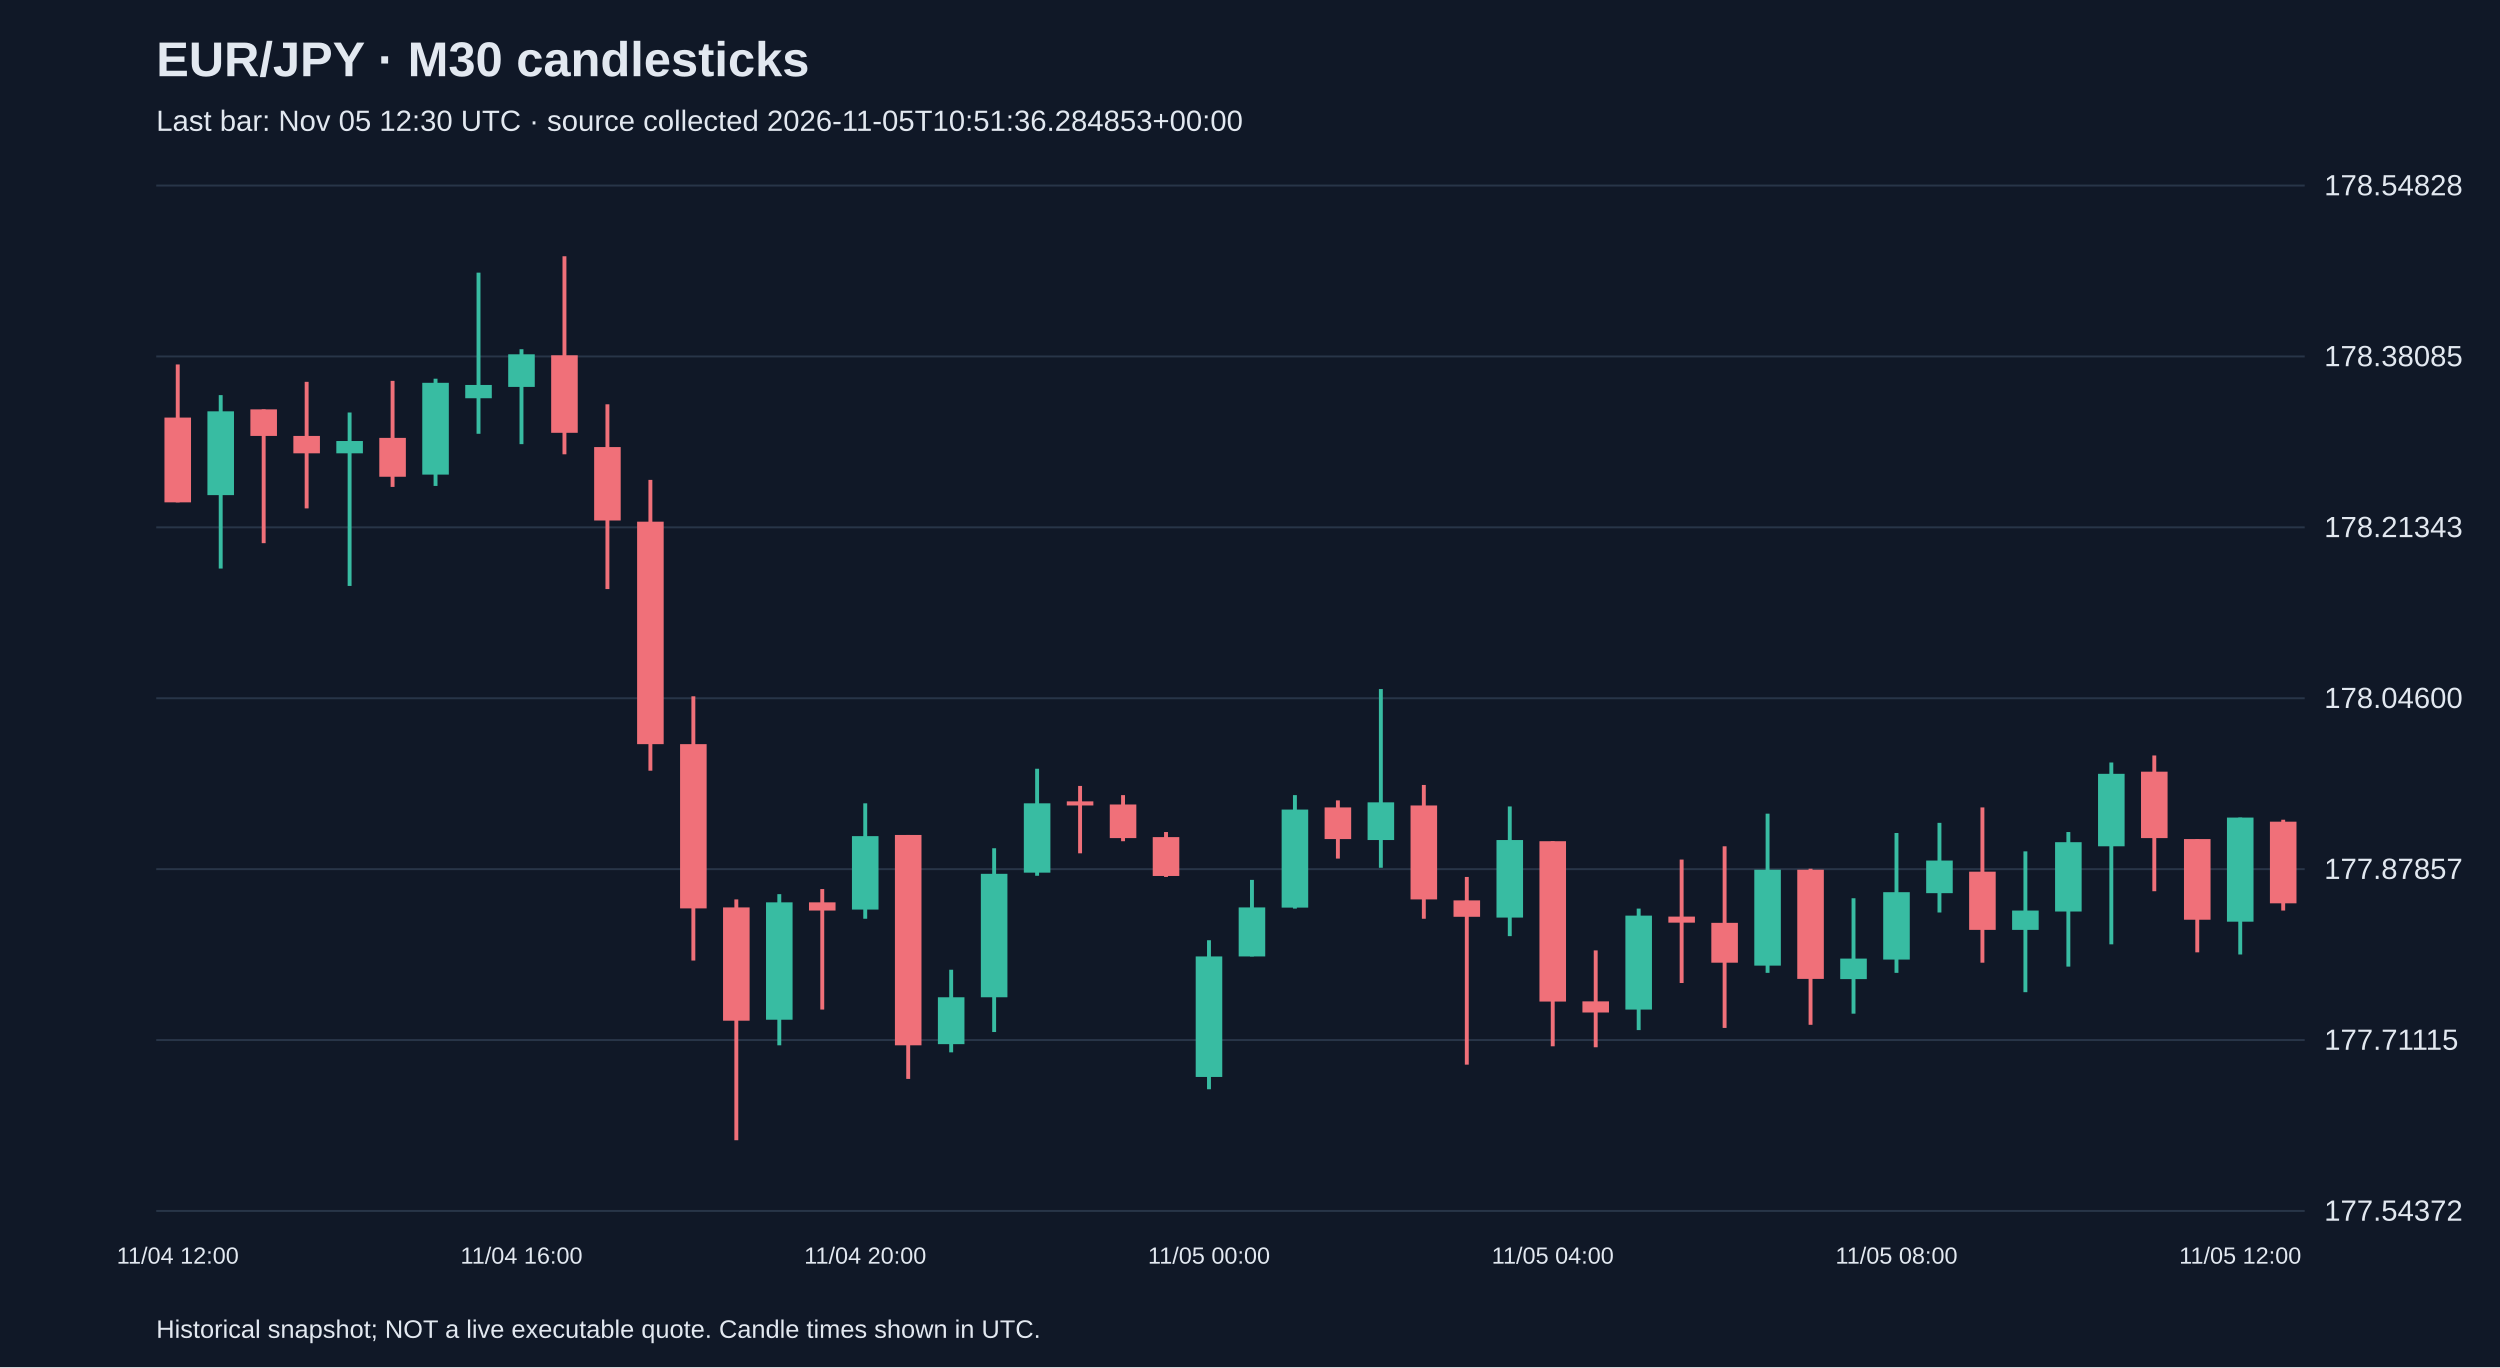
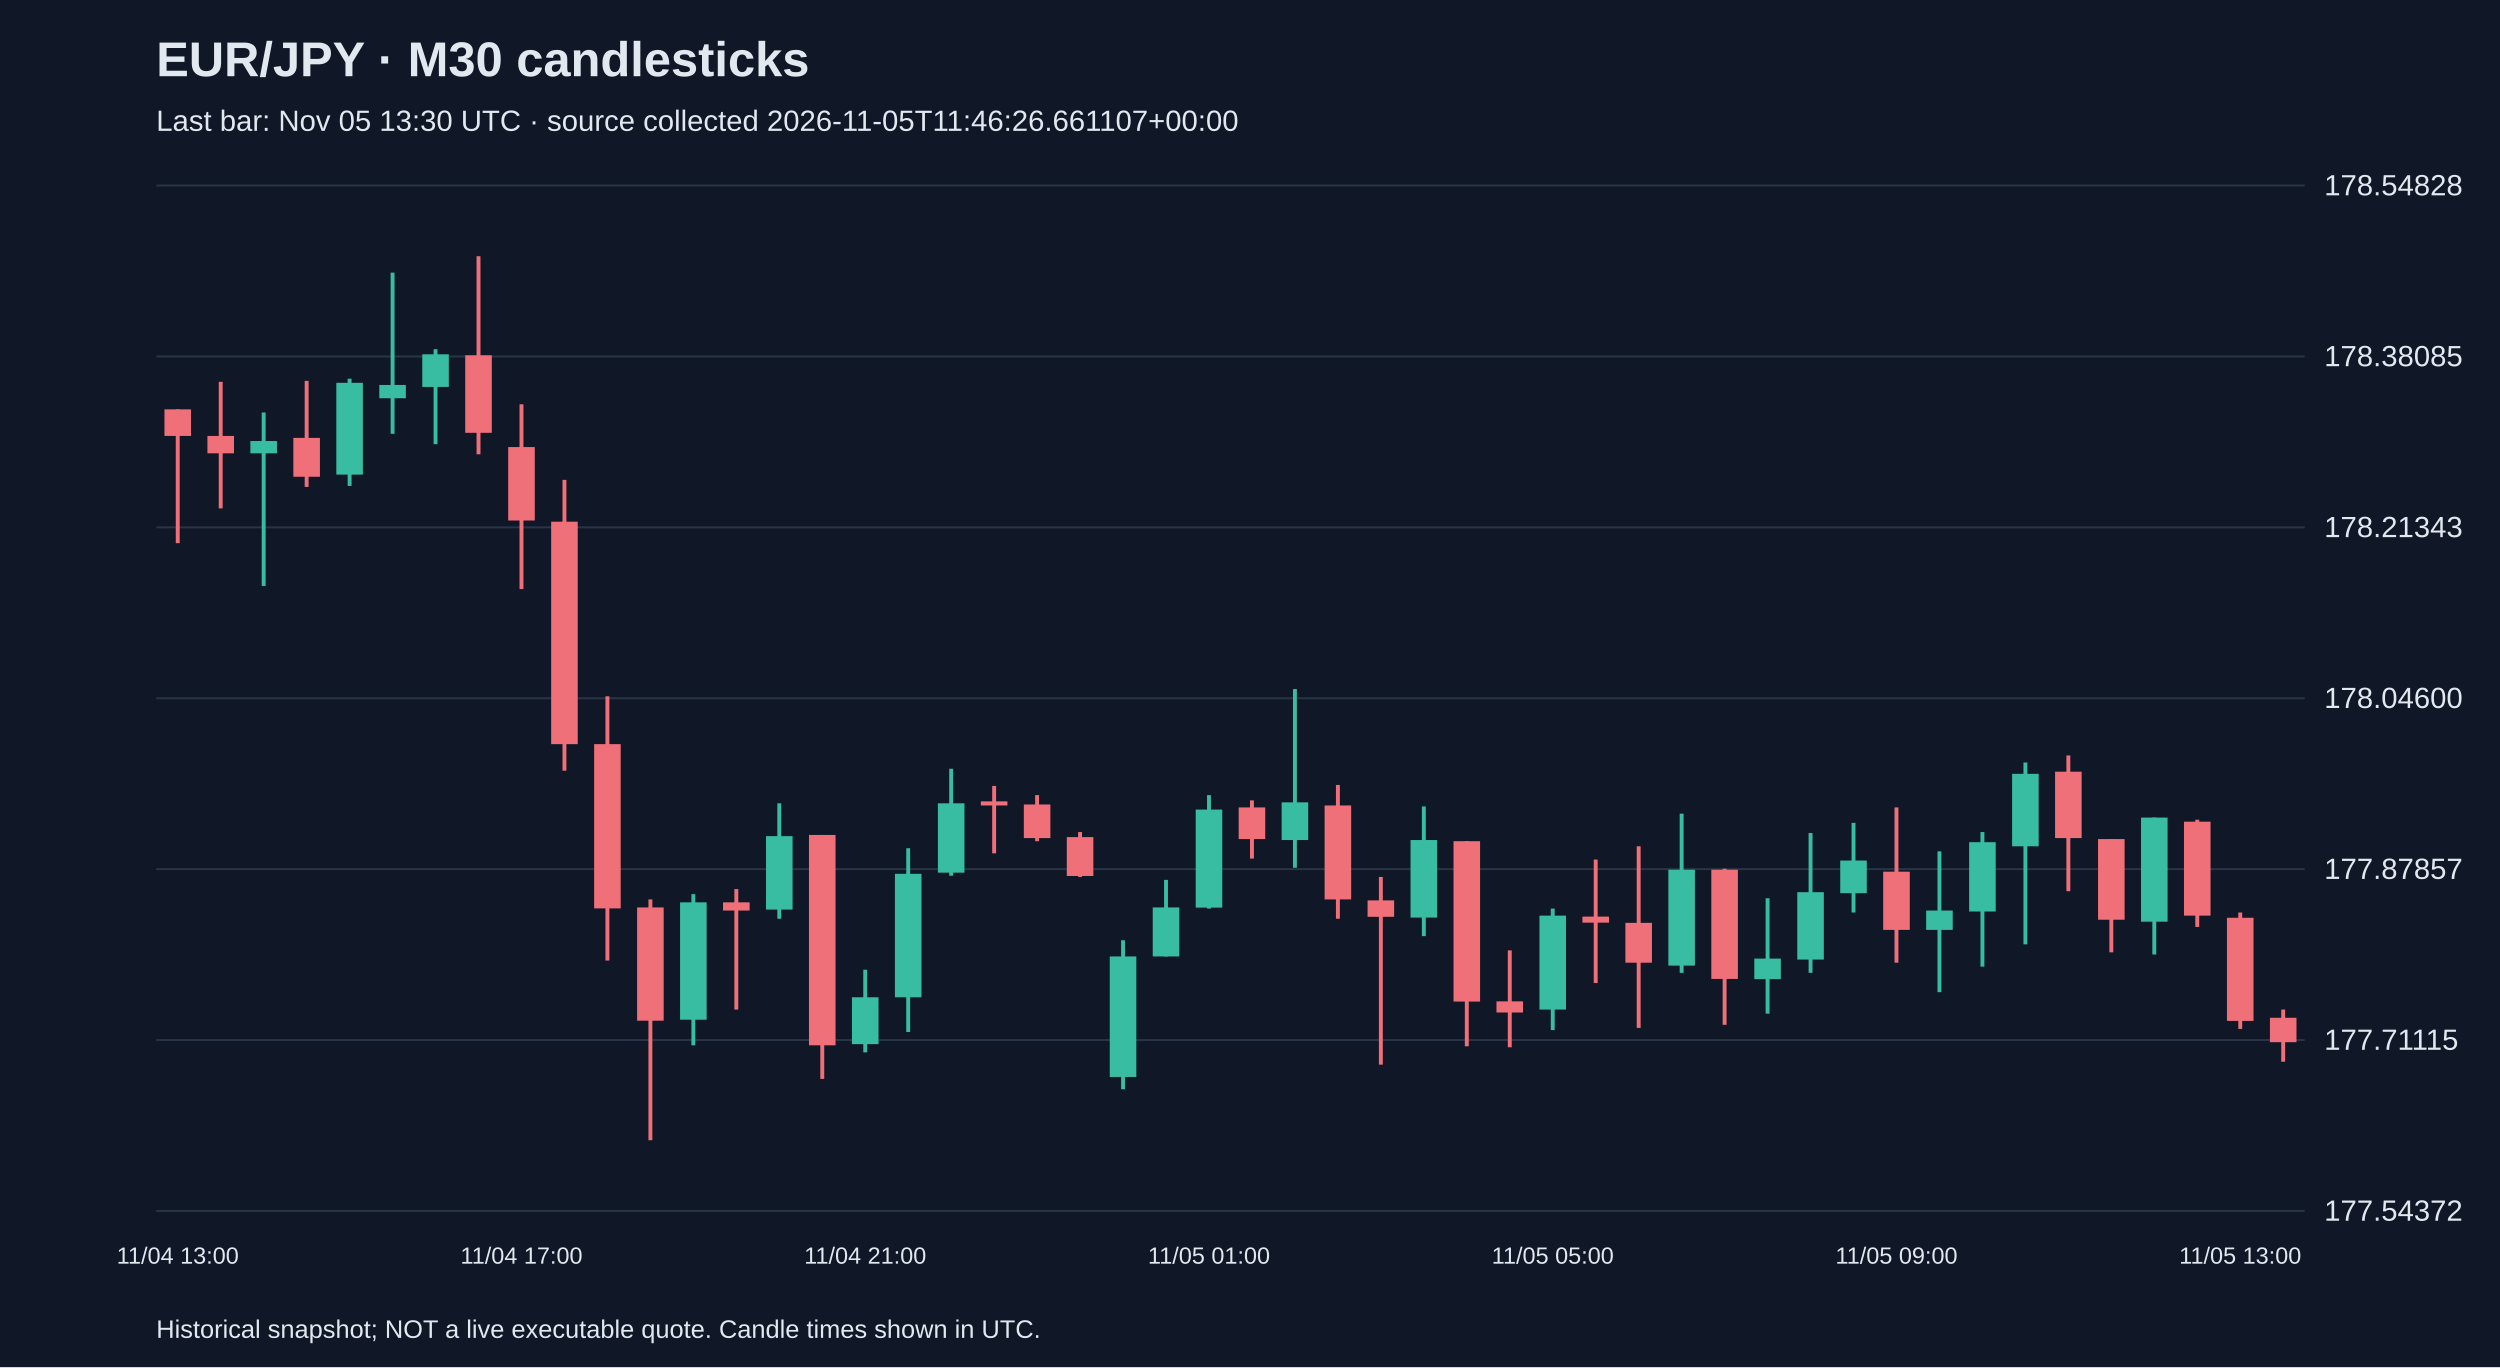
<svg xmlns="http://www.w3.org/2000/svg" viewBox="0 0 1280 700">
  <rect width="100%" height="100%" fill="#101827" />
  <style>text{font-family:Arial,sans-serif;fill:#e2e8f0}</style>
  <text x="80" y="39" font-size="25" font-weight="bold">EUR/JPY · M30 candlesticks</text>
-   <text x="80" y="67" font-size="15" fill="#a6b1c5">Last bar: Nov 05 12:30 UTC · source collected 2026-11-05T10:51:36.284853+00:00</text>
+   <text x="80" y="67" font-size="15" fill="#a6b1c5">Last bar: Nov 05 13:30 UTC · source collected 2026-11-05T11:46:26.661107+00:00</text>
  <line x1="80" y1="620.0" x2="1180" y2="620.0" stroke="#283548" />
  <text x="1190" y="625.0" font-size="15">177.54372</text>
  <line x1="80" y1="532.5" x2="1180" y2="532.5" stroke="#283548" />
  <text x="1190" y="537.5" font-size="15">177.71115</text>
  <line x1="80" y1="445.0" x2="1180" y2="445.0" stroke="#283548" />
  <text x="1190" y="450.0" font-size="15">177.87857</text>
  <line x1="80" y1="357.5" x2="1180" y2="357.5" stroke="#283548" />
  <text x="1190" y="362.5" font-size="15">178.04600</text>
  <line x1="80" y1="270.0" x2="1180" y2="270.0" stroke="#283548" />
  <text x="1190" y="275.0" font-size="15">178.21343</text>
  <line x1="80" y1="182.5" x2="1180" y2="182.5" stroke="#283548" />
  <text x="1190" y="187.5" font-size="15">178.38085</text>
  <line x1="80" y1="95.0" x2="1180" y2="95.0" stroke="#283548" />
  <text x="1190" y="100.0" font-size="15">178.54828</text>
-   <line x1="91.0" y1="186.6" x2="91.0" y2="257.2" stroke="#f07079" stroke-width="2" />
-   <rect x="84.2" y="213.8" width="13.6" height="43.4" fill="#f07079" />
-   <text x="91.0" y="647" text-anchor="middle" font-size="12">11/04 12:00</text>
-   <line x1="113.0" y1="202.3" x2="113.0" y2="291.1" stroke="#38bca2" stroke-width="2" />
-   <rect x="106.2" y="210.6" width="13.6" height="42.9" fill="#38bca2" />
-   <line x1="135.0" y1="209.6" x2="135.0" y2="278.1" stroke="#f07079" stroke-width="2" />
-   <rect x="128.2" y="209.6" width="13.6" height="13.6" fill="#f07079" />
-   <line x1="157.0" y1="195.5" x2="157.0" y2="260.3" stroke="#f07079" stroke-width="2" />
-   <rect x="150.2" y="223.2" width="13.6" height="8.9" fill="#f07079" />
-   <line x1="179.0" y1="211.2" x2="179.0" y2="300.0" stroke="#38bca2" stroke-width="2" />
-   <rect x="172.2" y="225.8" width="13.6" height="6.3" fill="#38bca2" />
-   <line x1="201.0" y1="195.0" x2="201.0" y2="249.3" stroke="#f07079" stroke-width="2" />
-   <rect x="194.2" y="224.2" width="13.6" height="19.9" fill="#f07079" />
-   <line x1="223.0" y1="193.9" x2="223.0" y2="248.8" stroke="#38bca2" stroke-width="2" />
-   <rect x="216.2" y="196.0" width="13.6" height="47.0" fill="#38bca2" />
-   <line x1="245.0" y1="139.6" x2="245.0" y2="222.1" stroke="#38bca2" stroke-width="2" />
-   <rect x="238.2" y="197.1" width="13.6" height="6.8" fill="#38bca2" />
-   <line x1="267.0" y1="178.8" x2="267.0" y2="227.4" stroke="#38bca2" stroke-width="2" />
-   <rect x="260.2" y="181.4" width="13.6" height="16.7" fill="#38bca2" />
-   <text x="267.0" y="647" text-anchor="middle" font-size="12">11/04 16:00</text>
-   <line x1="289.0" y1="131.2" x2="289.0" y2="232.6" stroke="#f07079" stroke-width="2" />
-   <rect x="282.2" y="181.9" width="13.6" height="39.7" fill="#f07079" />
-   <line x1="311.0" y1="207.0" x2="311.0" y2="301.6" stroke="#f07079" stroke-width="2" />
-   <rect x="304.2" y="228.9" width="13.6" height="37.6" fill="#f07079" />
-   <line x1="333.0" y1="245.7" x2="333.0" y2="394.6" stroke="#f07079" stroke-width="2" />
-   <rect x="326.2" y="267.1" width="13.6" height="113.9" fill="#f07079" />
-   <line x1="355.0" y1="356.5" x2="355.0" y2="491.8" stroke="#f07079" stroke-width="2" />
-   <rect x="348.2" y="381.0" width="13.6" height="84.1" fill="#f07079" />
-   <line x1="377.0" y1="460.5" x2="377.0" y2="583.8" stroke="#f07079" stroke-width="2" />
-   <rect x="370.2" y="464.6" width="13.6" height="58.0" fill="#f07079" />
-   <line x1="399.0" y1="457.8" x2="399.0" y2="535.2" stroke="#38bca2" stroke-width="2" />
-   <rect x="392.2" y="462.0" width="13.6" height="60.1" fill="#38bca2" />
-   <line x1="421.0" y1="455.2" x2="421.0" y2="516.9" stroke="#f07079" stroke-width="2" />
-   <rect x="414.2" y="462.0" width="13.6" height="4.2" fill="#f07079" />
-   <line x1="443.0" y1="411.3" x2="443.0" y2="470.4" stroke="#38bca2" stroke-width="2" />
-   <rect x="436.2" y="428.1" width="13.6" height="37.6" fill="#38bca2" />
-   <text x="443.0" y="647" text-anchor="middle" font-size="12">11/04 20:00</text>
-   <line x1="465.0" y1="427.5" x2="465.0" y2="552.4" stroke="#f07079" stroke-width="2" />
-   <rect x="458.2" y="427.5" width="13.6" height="107.7" fill="#f07079" />
-   <line x1="487.0" y1="496.5" x2="487.0" y2="538.8" stroke="#38bca2" stroke-width="2" />
-   <rect x="480.2" y="510.6" width="13.6" height="24.0" fill="#38bca2" />
-   <line x1="509.0" y1="434.3" x2="509.0" y2="528.4" stroke="#38bca2" stroke-width="2" />
-   <rect x="502.2" y="447.4" width="13.6" height="63.2" fill="#38bca2" />
-   <line x1="531.0" y1="393.6" x2="531.0" y2="448.4" stroke="#38bca2" stroke-width="2" />
-   <rect x="524.2" y="411.3" width="13.6" height="35.5" fill="#38bca2" />
-   <line x1="553.0" y1="402.4" x2="553.0" y2="436.9" stroke="#f07079" stroke-width="2" />
-   <rect x="546.2" y="410.3" width="13.6" height="2.1" fill="#f07079" />
-   <line x1="575.0" y1="407.1" x2="575.0" y2="430.7" stroke="#f07079" stroke-width="2" />
-   <rect x="568.2" y="411.9" width="13.6" height="17.2" fill="#f07079" />
-   <line x1="597.0" y1="426.0" x2="597.0" y2="449.0" stroke="#f07079" stroke-width="2" />
-   <rect x="590.2" y="428.6" width="13.6" height="19.9" fill="#f07079" />
-   <line x1="619.0" y1="481.4" x2="619.0" y2="557.7" stroke="#38bca2" stroke-width="2" />
-   <rect x="612.2" y="489.7" width="13.6" height="61.7" fill="#38bca2" />
-   <text x="619.0" y="647" text-anchor="middle" font-size="12">11/05 00:00</text>
-   <line x1="641.0" y1="450.5" x2="641.0" y2="489.7" stroke="#38bca2" stroke-width="2" />
-   <rect x="634.2" y="464.6" width="13.6" height="25.1" fill="#38bca2" />
-   <line x1="663.0" y1="407.1" x2="663.0" y2="465.2" stroke="#38bca2" stroke-width="2" />
-   <rect x="656.2" y="414.5" width="13.6" height="50.2" fill="#38bca2" />
-   <line x1="685.0" y1="409.8" x2="685.0" y2="439.6" stroke="#f07079" stroke-width="2" />
-   <rect x="678.2" y="413.4" width="13.6" height="16.2" fill="#f07079" />
-   <line x1="707.0" y1="352.8" x2="707.0" y2="444.3" stroke="#38bca2" stroke-width="2" />
-   <rect x="700.2" y="410.8" width="13.6" height="19.3" fill="#38bca2" />
-   <line x1="729.0" y1="401.9" x2="729.0" y2="470.4" stroke="#f07079" stroke-width="2" />
-   <rect x="722.2" y="412.4" width="13.6" height="48.1" fill="#f07079" />
-   <line x1="751.0" y1="449.0" x2="751.0" y2="545.1" stroke="#f07079" stroke-width="2" />
-   <rect x="744.2" y="461.0" width="13.6" height="8.4" fill="#f07079" />
-   <line x1="773.0" y1="412.9" x2="773.0" y2="479.3" stroke="#38bca2" stroke-width="2" />
-   <rect x="766.2" y="430.1" width="13.6" height="39.7" fill="#38bca2" />
-   <line x1="795.0" y1="430.7" x2="795.0" y2="535.7" stroke="#f07079" stroke-width="2" />
-   <rect x="788.2" y="430.7" width="13.6" height="82.1" fill="#f07079" />
-   <text x="795.0" y="647" text-anchor="middle" font-size="12">11/05 04:00</text>
-   <line x1="817.0" y1="486.6" x2="817.0" y2="536.2" stroke="#f07079" stroke-width="2" />
-   <rect x="810.2" y="512.7" width="13.6" height="5.7" fill="#f07079" />
-   <line x1="839.0" y1="465.2" x2="839.0" y2="527.4" stroke="#38bca2" stroke-width="2" />
-   <rect x="832.2" y="468.8" width="13.6" height="48.1" fill="#38bca2" />
-   <line x1="861.0" y1="440.1" x2="861.0" y2="503.3" stroke="#f07079" stroke-width="2" />
-   <rect x="854.2" y="469.3" width="13.6" height="3.1" fill="#f07079" />
-   <line x1="883.0" y1="433.3" x2="883.0" y2="526.3" stroke="#f07079" stroke-width="2" />
-   <rect x="876.2" y="472.5" width="13.6" height="20.4" fill="#f07079" />
-   <line x1="905.0" y1="416.6" x2="905.0" y2="498.1" stroke="#38bca2" stroke-width="2" />
-   <rect x="898.2" y="445.3" width="13.6" height="49.1" fill="#38bca2" />
-   <line x1="927.0" y1="444.8" x2="927.0" y2="524.7" stroke="#f07079" stroke-width="2" />
-   <rect x="920.2" y="445.3" width="13.6" height="55.9" fill="#f07079" />
-   <line x1="949.0" y1="459.9" x2="949.0" y2="519.0" stroke="#38bca2" stroke-width="2" />
-   <rect x="942.2" y="490.8" width="13.6" height="10.5" fill="#38bca2" />
-   <line x1="971.0" y1="426.5" x2="971.0" y2="498.1" stroke="#38bca2" stroke-width="2" />
-   <rect x="964.2" y="456.8" width="13.6" height="34.5" fill="#38bca2" />
-   <text x="971.0" y="647" text-anchor="middle" font-size="12">11/05 08:00</text>
-   <line x1="993.0" y1="421.3" x2="993.0" y2="467.2" stroke="#38bca2" stroke-width="2" />
-   <rect x="986.2" y="440.6" width="13.6" height="16.7" fill="#38bca2" />
-   <line x1="1015.0" y1="413.4" x2="1015.0" y2="492.9" stroke="#f07079" stroke-width="2" />
-   <rect x="1008.2" y="446.3" width="13.6" height="29.8" fill="#f07079" />
-   <line x1="1037.0" y1="435.9" x2="1037.0" y2="508.0" stroke="#38bca2" stroke-width="2" />
-   <rect x="1030.2" y="466.2" width="13.6" height="9.9" fill="#38bca2" />
-   <line x1="1059.0" y1="426.0" x2="1059.0" y2="494.9" stroke="#38bca2" stroke-width="2" />
-   <rect x="1052.2" y="431.2" width="13.6" height="35.5" fill="#38bca2" />
-   <line x1="1081.0" y1="390.4" x2="1081.0" y2="483.5" stroke="#38bca2" stroke-width="2" />
-   <rect x="1074.2" y="396.2" width="13.6" height="37.1" fill="#38bca2" />
-   <line x1="1103.0" y1="386.8" x2="1103.0" y2="456.3" stroke="#f07079" stroke-width="2" />
-   <rect x="1096.2" y="395.1" width="13.6" height="34.0" fill="#f07079" />
-   <line x1="1125.0" y1="429.6" x2="1125.0" y2="487.6" stroke="#f07079" stroke-width="2" />
-   <rect x="1118.2" y="429.6" width="13.6" height="41.3" fill="#f07079" />
-   <line x1="1147.0" y1="418.6" x2="1147.0" y2="488.7" stroke="#38bca2" stroke-width="2" />
-   <rect x="1140.2" y="418.6" width="13.6" height="53.3" fill="#38bca2" />
-   <text x="1147.0" y="647" text-anchor="middle" font-size="12">11/05 12:00</text>
-   <line x1="1169.0" y1="419.7" x2="1169.0" y2="466.2" stroke="#f07079" stroke-width="2" />
-   <rect x="1162.2" y="420.7" width="13.6" height="41.8" fill="#f07079" />
+   <line x1="91.0" y1="209.6" x2="91.0" y2="278.1" stroke="#f07079" stroke-width="2" />
+   <rect x="84.2" y="209.6" width="13.6" height="13.6" fill="#f07079" />
+   <text x="91.0" y="647" text-anchor="middle" font-size="12">11/04 13:00</text>
+   <line x1="113.0" y1="195.5" x2="113.0" y2="260.3" stroke="#f07079" stroke-width="2" />
+   <rect x="106.2" y="223.2" width="13.6" height="8.9" fill="#f07079" />
+   <line x1="135.0" y1="211.2" x2="135.0" y2="300.0" stroke="#38bca2" stroke-width="2" />
+   <rect x="128.2" y="225.8" width="13.6" height="6.3" fill="#38bca2" />
+   <line x1="157.0" y1="195.0" x2="157.0" y2="249.3" stroke="#f07079" stroke-width="2" />
+   <rect x="150.2" y="224.2" width="13.6" height="19.9" fill="#f07079" />
+   <line x1="179.0" y1="193.9" x2="179.0" y2="248.8" stroke="#38bca2" stroke-width="2" />
+   <rect x="172.2" y="196.0" width="13.6" height="47.0" fill="#38bca2" />
+   <line x1="201.0" y1="139.6" x2="201.0" y2="222.1" stroke="#38bca2" stroke-width="2" />
+   <rect x="194.2" y="197.1" width="13.6" height="6.8" fill="#38bca2" />
+   <line x1="223.0" y1="178.8" x2="223.0" y2="227.4" stroke="#38bca2" stroke-width="2" />
+   <rect x="216.2" y="181.4" width="13.6" height="16.7" fill="#38bca2" />
+   <line x1="245.0" y1="131.2" x2="245.0" y2="232.6" stroke="#f07079" stroke-width="2" />
+   <rect x="238.2" y="181.9" width="13.6" height="39.7" fill="#f07079" />
+   <line x1="267.0" y1="207.0" x2="267.0" y2="301.6" stroke="#f07079" stroke-width="2" />
+   <rect x="260.2" y="228.9" width="13.6" height="37.6" fill="#f07079" />
+   <text x="267.0" y="647" text-anchor="middle" font-size="12">11/04 17:00</text>
+   <line x1="289.0" y1="245.7" x2="289.0" y2="394.6" stroke="#f07079" stroke-width="2" />
+   <rect x="282.2" y="267.1" width="13.6" height="113.9" fill="#f07079" />
+   <line x1="311.0" y1="356.5" x2="311.0" y2="491.8" stroke="#f07079" stroke-width="2" />
+   <rect x="304.2" y="381.0" width="13.6" height="84.1" fill="#f07079" />
+   <line x1="333.0" y1="460.5" x2="333.0" y2="583.8" stroke="#f07079" stroke-width="2" />
+   <rect x="326.2" y="464.6" width="13.6" height="58.0" fill="#f07079" />
+   <line x1="355.0" y1="457.8" x2="355.0" y2="535.2" stroke="#38bca2" stroke-width="2" />
+   <rect x="348.2" y="462.0" width="13.6" height="60.1" fill="#38bca2" />
+   <line x1="377.0" y1="455.2" x2="377.0" y2="516.9" stroke="#f07079" stroke-width="2" />
+   <rect x="370.2" y="462.0" width="13.6" height="4.2" fill="#f07079" />
+   <line x1="399.0" y1="411.3" x2="399.0" y2="470.4" stroke="#38bca2" stroke-width="2" />
+   <rect x="392.2" y="428.1" width="13.6" height="37.6" fill="#38bca2" />
+   <line x1="421.0" y1="427.5" x2="421.0" y2="552.4" stroke="#f07079" stroke-width="2" />
+   <rect x="414.2" y="427.5" width="13.6" height="107.7" fill="#f07079" />
+   <line x1="443.0" y1="496.5" x2="443.0" y2="538.8" stroke="#38bca2" stroke-width="2" />
+   <rect x="436.2" y="510.6" width="13.6" height="24.0" fill="#38bca2" />
+   <text x="443.0" y="647" text-anchor="middle" font-size="12">11/04 21:00</text>
+   <line x1="465.0" y1="434.3" x2="465.0" y2="528.4" stroke="#38bca2" stroke-width="2" />
+   <rect x="458.2" y="447.4" width="13.6" height="63.2" fill="#38bca2" />
+   <line x1="487.0" y1="393.6" x2="487.0" y2="448.4" stroke="#38bca2" stroke-width="2" />
+   <rect x="480.2" y="411.3" width="13.6" height="35.5" fill="#38bca2" />
+   <line x1="509.0" y1="402.4" x2="509.0" y2="436.9" stroke="#f07079" stroke-width="2" />
+   <rect x="502.2" y="410.3" width="13.6" height="2.1" fill="#f07079" />
+   <line x1="531.0" y1="407.1" x2="531.0" y2="430.7" stroke="#f07079" stroke-width="2" />
+   <rect x="524.2" y="411.9" width="13.6" height="17.2" fill="#f07079" />
+   <line x1="553.0" y1="426.0" x2="553.0" y2="449.0" stroke="#f07079" stroke-width="2" />
+   <rect x="546.2" y="428.6" width="13.6" height="19.9" fill="#f07079" />
+   <line x1="575.0" y1="481.4" x2="575.0" y2="557.7" stroke="#38bca2" stroke-width="2" />
+   <rect x="568.2" y="489.7" width="13.6" height="61.7" fill="#38bca2" />
+   <line x1="597.0" y1="450.5" x2="597.0" y2="489.7" stroke="#38bca2" stroke-width="2" />
+   <rect x="590.2" y="464.6" width="13.6" height="25.1" fill="#38bca2" />
+   <line x1="619.0" y1="407.1" x2="619.0" y2="465.2" stroke="#38bca2" stroke-width="2" />
+   <rect x="612.2" y="414.5" width="13.6" height="50.2" fill="#38bca2" />
+   <text x="619.0" y="647" text-anchor="middle" font-size="12">11/05 01:00</text>
+   <line x1="641.0" y1="409.8" x2="641.0" y2="439.6" stroke="#f07079" stroke-width="2" />
+   <rect x="634.2" y="413.4" width="13.6" height="16.2" fill="#f07079" />
+   <line x1="663.0" y1="352.8" x2="663.0" y2="444.3" stroke="#38bca2" stroke-width="2" />
+   <rect x="656.2" y="410.8" width="13.6" height="19.3" fill="#38bca2" />
+   <line x1="685.0" y1="401.9" x2="685.0" y2="470.4" stroke="#f07079" stroke-width="2" />
+   <rect x="678.2" y="412.4" width="13.6" height="48.1" fill="#f07079" />
+   <line x1="707.0" y1="449.0" x2="707.0" y2="545.1" stroke="#f07079" stroke-width="2" />
+   <rect x="700.2" y="461.0" width="13.6" height="8.4" fill="#f07079" />
+   <line x1="729.0" y1="412.9" x2="729.0" y2="479.3" stroke="#38bca2" stroke-width="2" />
+   <rect x="722.2" y="430.1" width="13.6" height="39.7" fill="#38bca2" />
+   <line x1="751.0" y1="430.7" x2="751.0" y2="535.7" stroke="#f07079" stroke-width="2" />
+   <rect x="744.2" y="430.7" width="13.6" height="82.1" fill="#f07079" />
+   <line x1="773.0" y1="486.6" x2="773.0" y2="536.2" stroke="#f07079" stroke-width="2" />
+   <rect x="766.2" y="512.7" width="13.6" height="5.7" fill="#f07079" />
+   <line x1="795.0" y1="465.2" x2="795.0" y2="527.4" stroke="#38bca2" stroke-width="2" />
+   <rect x="788.2" y="468.8" width="13.6" height="48.1" fill="#38bca2" />
+   <text x="795.0" y="647" text-anchor="middle" font-size="12">11/05 05:00</text>
+   <line x1="817.0" y1="440.1" x2="817.0" y2="503.3" stroke="#f07079" stroke-width="2" />
+   <rect x="810.2" y="469.3" width="13.6" height="3.1" fill="#f07079" />
+   <line x1="839.0" y1="433.3" x2="839.0" y2="526.3" stroke="#f07079" stroke-width="2" />
+   <rect x="832.2" y="472.5" width="13.6" height="20.4" fill="#f07079" />
+   <line x1="861.0" y1="416.6" x2="861.0" y2="498.1" stroke="#38bca2" stroke-width="2" />
+   <rect x="854.2" y="445.3" width="13.6" height="49.1" fill="#38bca2" />
+   <line x1="883.0" y1="444.8" x2="883.0" y2="524.7" stroke="#f07079" stroke-width="2" />
+   <rect x="876.2" y="445.3" width="13.6" height="55.9" fill="#f07079" />
+   <line x1="905.0" y1="459.9" x2="905.0" y2="519.0" stroke="#38bca2" stroke-width="2" />
+   <rect x="898.2" y="490.8" width="13.6" height="10.5" fill="#38bca2" />
+   <line x1="927.0" y1="426.5" x2="927.0" y2="498.1" stroke="#38bca2" stroke-width="2" />
+   <rect x="920.2" y="456.8" width="13.6" height="34.5" fill="#38bca2" />
+   <line x1="949.0" y1="421.3" x2="949.0" y2="467.2" stroke="#38bca2" stroke-width="2" />
+   <rect x="942.2" y="440.6" width="13.6" height="16.7" fill="#38bca2" />
+   <line x1="971.0" y1="413.4" x2="971.0" y2="492.9" stroke="#f07079" stroke-width="2" />
+   <rect x="964.2" y="446.3" width="13.6" height="29.8" fill="#f07079" />
+   <text x="971.0" y="647" text-anchor="middle" font-size="12">11/05 09:00</text>
+   <line x1="993.0" y1="435.9" x2="993.0" y2="508.0" stroke="#38bca2" stroke-width="2" />
+   <rect x="986.2" y="466.2" width="13.6" height="9.9" fill="#38bca2" />
+   <line x1="1015.0" y1="426.0" x2="1015.0" y2="494.9" stroke="#38bca2" stroke-width="2" />
+   <rect x="1008.2" y="431.2" width="13.6" height="35.5" fill="#38bca2" />
+   <line x1="1037.0" y1="390.4" x2="1037.0" y2="483.5" stroke="#38bca2" stroke-width="2" />
+   <rect x="1030.2" y="396.2" width="13.6" height="37.1" fill="#38bca2" />
+   <line x1="1059.0" y1="386.8" x2="1059.0" y2="456.3" stroke="#f07079" stroke-width="2" />
+   <rect x="1052.2" y="395.1" width="13.6" height="34.0" fill="#f07079" />
+   <line x1="1081.0" y1="429.6" x2="1081.0" y2="487.6" stroke="#f07079" stroke-width="2" />
+   <rect x="1074.2" y="429.6" width="13.6" height="41.3" fill="#f07079" />
+   <line x1="1103.0" y1="418.6" x2="1103.0" y2="488.7" stroke="#38bca2" stroke-width="2" />
+   <rect x="1096.2" y="418.6" width="13.6" height="53.3" fill="#38bca2" />
+   <line x1="1125.0" y1="419.7" x2="1125.0" y2="474.6" stroke="#f07079" stroke-width="2" />
+   <rect x="1118.2" y="420.7" width="13.6" height="48.1" fill="#f07079" />
+   <line x1="1147.0" y1="467.2" x2="1147.0" y2="526.8" stroke="#f07079" stroke-width="2" />
+   <rect x="1140.2" y="469.9" width="13.6" height="52.8" fill="#f07079" />
+   <text x="1147.0" y="647" text-anchor="middle" font-size="12">11/05 13:00</text>
+   <line x1="1169.0" y1="516.9" x2="1169.0" y2="543.6" stroke="#f07079" stroke-width="2" />
+   <rect x="1162.2" y="521.1" width="13.6" height="12.5" fill="#f07079" />
  <text x="80" y="685" font-size="13">Historical snapshot; NOT a live executable quote. Candle times shown in UTC.</text>
</svg>
